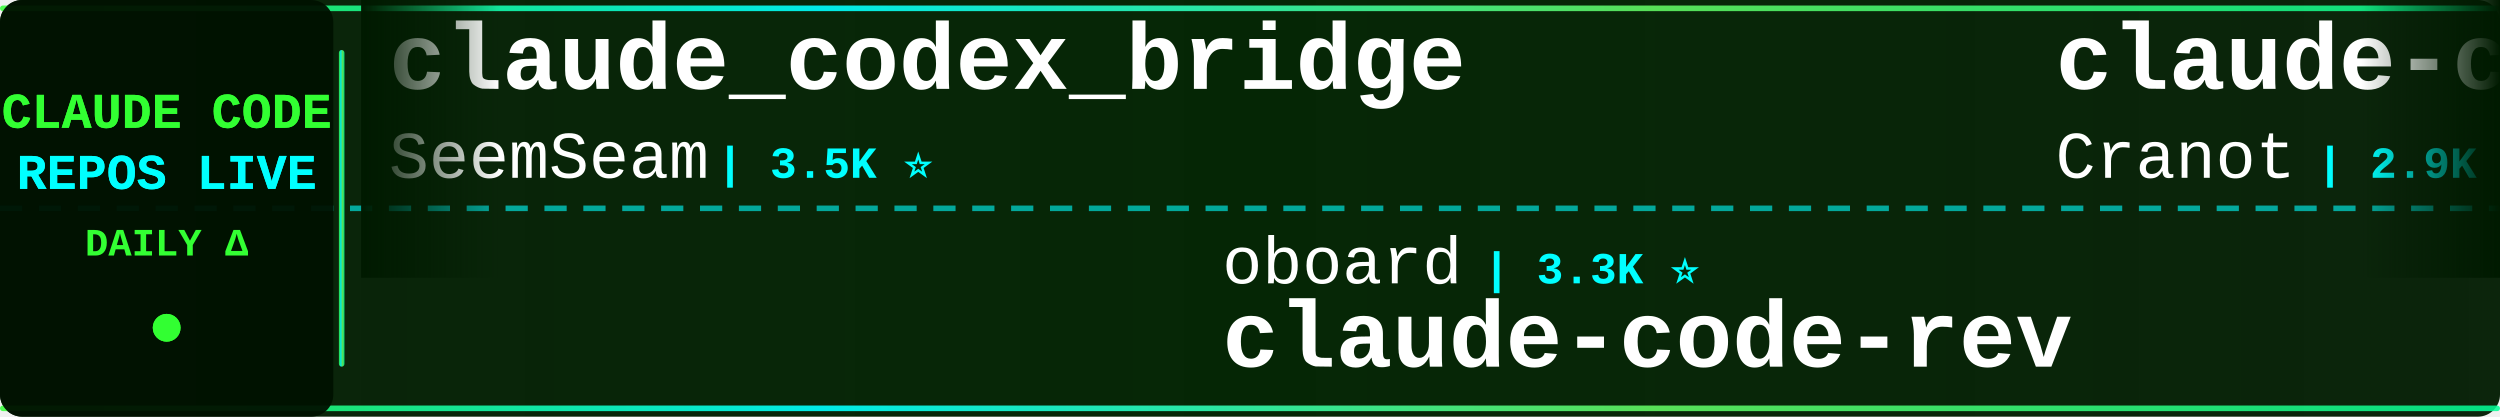
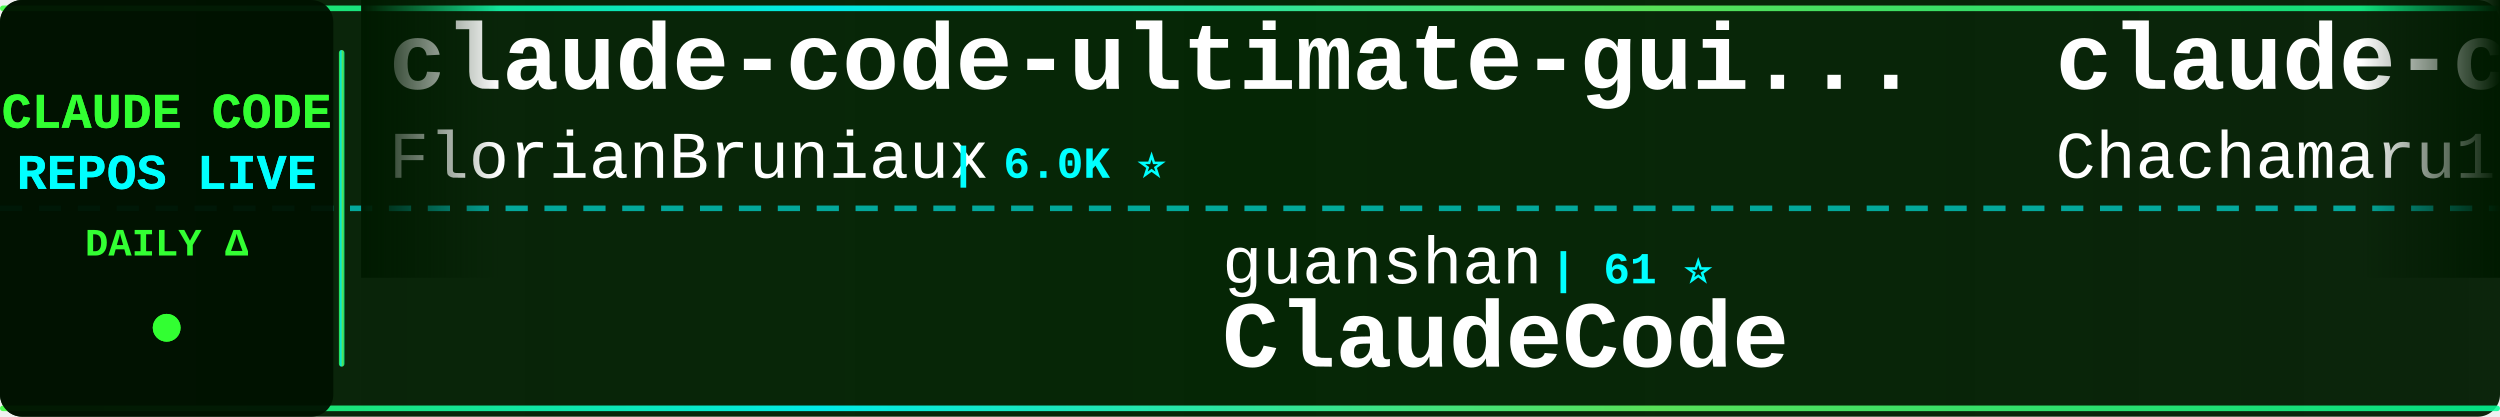
<svg xmlns="http://www.w3.org/2000/svg" width="900" height="150">
  <defs>
    <linearGradient id="tickerBg" x1="0%" y1="0%" x2="100%" y2="0%">
      <stop offset="0%" style="stop-color:#001a00;stop-opacity:0.95" />
      <stop offset="50%" style="stop-color:#002200;stop-opacity:0.98" />
      <stop offset="100%" style="stop-color:#001a00;stop-opacity:0.95" />
    </linearGradient>
    <linearGradient id="borderGrad" x1="0%" y1="0%" x2="100%" y2="0%">
      <stop offset="0%" style="stop-color:#33ff33;stop-opacity:0.85">
        <animate attributeName="stop-opacity" values="0.85;1;0.85" dur="2s" repeatCount="indefinite" />
      </stop>
      <stop offset="33%" style="stop-color:#00ffff;stop-opacity:0.9">
        <animate attributeName="stop-opacity" values="0.9;1;0.9" dur="2.2s" repeatCount="indefinite" />
      </stop>
      <stop offset="66%" style="stop-color:#66ff66;stop-opacity:0.85">
        <animate attributeName="stop-opacity" values="0.85;1;0.85" dur="1.8s" repeatCount="indefinite" />
      </stop>
      <stop offset="100%" style="stop-color:#00ff99;stop-opacity:0.85">
        <animate attributeName="stop-opacity" values="0.85;1;0.85" dur="2s" repeatCount="indefinite" />
      </stop>
    </linearGradient>
    <filter id="textGlow">
      <feGaussianBlur stdDeviation="0.1" result="coloredBlur" />
      <feMerge>
        <feMergeNode in="coloredBlur" />
        <feMergeNode in="SourceGraphic" />
      </feMerge>
    </filter>
    <filter id="metricGlow">
      <feGaussianBlur stdDeviation="0.2" result="coloredBlur" />
      <feMerge>
        <feMergeNode in="coloredBlur" />
        <feMergeNode in="SourceGraphic" />
      </feMerge>
    </filter>
    <linearGradient id="leftFade" x1="0%" y1="0%" x2="100%" y2="0%">
      <stop offset="0%" style="stop-color:#001a00;stop-opacity:1" />
      <stop offset="100%" style="stop-color:#001a00;stop-opacity:0" />
    </linearGradient>
    <linearGradient id="rightFade" x1="0%" y1="0%" x2="100%" y2="0%">
      <stop offset="0%" style="stop-color:#001a00;stop-opacity:0" />
      <stop offset="100%" style="stop-color:#001a00;stop-opacity:1" />
    </linearGradient>
  </defs>
  <rect width="900" height="150" fill="url(#tickerBg)" rx="8" />
  <rect x="0" y="2" width="900" height="2" fill="url(#borderGrad)" rx="1" />
  <rect x="0" y="146" width="900" height="2" fill="url(#borderGrad)" rx="1" />
  <line x1="0" y1="75" x2="900" y2="75" stroke="#00ffff" stroke-width="2" stroke-dasharray="8 6" opacity="0.6" />
  <rect x="0" y="0" width="120" height="150" fill="#001100" opacity="0.95" rx="8" />
  <text x="60" y="46" font-family="'Courier New', monospace" font-size="18" font-weight="bold" fill="#33ff33" text-anchor="middle" filter="url(#textGlow)">
    CLAUDE CODE
  </text>
  <text x="60" y="68" font-family="'Courier New', monospace" font-size="18" font-weight="bold" fill="#00ffff" text-anchor="middle" filter="url(#textGlow)">
    REPOS LIVE
  </text>
  <text x="60" y="92" font-family="'Courier New', monospace" font-size="14" font-weight="bold" fill="#33ff33" text-anchor="middle">
    DAILY Δ
  </text>
  <circle cx="60" cy="118" r="5" fill="#33ff33" filter="url(#metricGlow)">
    <animate attributeName="r" values="4;6;4" dur="1.5s" repeatCount="indefinite" />
    <animate attributeName="opacity" values="0.6;1;0.6" dur="1.5s" repeatCount="indefinite" />
  </circle>
  <rect x="122" y="18" width="2" height="114" fill="url(#borderGrad)" rx="1" />
  <clipPath id="tickerClip">
    <rect x="130" y="0" width="770" height="150" />
  </clipPath>
  <g clip-path="url(#tickerClip)">
    <g id="tickerItems">
      <animateTransform attributeName="transform" attributeType="XML" type="translate" from="0 0" to="-3000 0" dur="54s" repeatCount="indefinite" />
      <g transform="translate(0, 0)">
-         <text x="140" y="32" font-family="'Courier New', monospace" font-size="34" font-weight="bold" fill="#ffffff">claude_codex_bridge</text>
-         <text x="140" y="64" font-family="'Courier New', monospace" font-size="24" font-weight="normal" fill="#ffffff" opacity="1.0">SeemSeam</text>
-         <text x="258" y="64" font-family="'Courier New', monospace" font-size="16" font-weight="bold" fill="#00ffff"> | 3.5K ⭐</text>
+         <text x="140" y="32" font-family="'Courier New', monospace" font-size="34" font-weight="bold" fill="#ffffff">claude-code-ultimate-gui...</text>
+         <text x="140" y="64" font-family="'Courier New', monospace" font-size="24" font-weight="normal" fill="#ffffff" opacity="1.0">FlorianBruniaux</text>
+         <text x="342" y="64" font-family="'Courier New', monospace" font-size="16" font-weight="bold" fill="#00ffff"> | 6.0K ⭐</text>
      </g>
      <g transform="translate(300, 0)">
-         <text x="140" y="102" font-family="'Courier New', monospace" font-size="24" font-weight="normal" fill="#ffffff" opacity="1.0">oboard</text>
-         <text x="234" y="102" font-family="'Courier New', monospace" font-size="16" font-weight="bold" fill="#00ffff"> | 3.3K ⭐</text>
-         <text x="140" y="132" font-family="'Courier New', monospace" font-size="34" font-weight="bold" fill="#ffffff">claude-code-rev</text>
+         <text x="140" y="102" font-family="'Courier New', monospace" font-size="24" font-weight="normal" fill="#ffffff" opacity="1.0">guanshan</text>
+         <text x="258" y="102" font-family="'Courier New', monospace" font-size="16" font-weight="bold" fill="#00ffff"> | 61 ⭐</text>
+         <text x="140" y="132" font-family="'Courier New', monospace" font-size="34" font-weight="bold" fill="#ffffff">ClaudeCode</text>
      </g>
      <g transform="translate(600, 0)">
-         <text x="140" y="32" font-family="'Courier New', monospace" font-size="34" font-weight="bold" fill="#ffffff">claude-code-guide</text>
-         <text x="140" y="64" font-family="'Courier New', monospace" font-size="24" font-weight="normal" fill="#ffffff" opacity="1.0">Cranot</text>
-         <text x="234" y="64" font-family="'Courier New', monospace" font-size="16" font-weight="bold" fill="#00ffff"> | 2.9K ⭐</text>
+         <text x="140" y="32" font-family="'Courier New', monospace" font-size="34" font-weight="bold" fill="#ffffff">claude-code-harness</text>
+         <text x="140" y="64" font-family="'Courier New', monospace" font-size="24" font-weight="normal" fill="#ffffff" opacity="1.0">Chachamaru127</text>
+         <text x="318" y="64" font-family="'Courier New', monospace" font-size="16" font-weight="bold" fill="#00ffff"> | 3.1K ⭐</text>
      </g>
      <g transform="translate(900, 0)">
-         <text x="140" y="102" font-family="'Courier New', monospace" font-size="24" font-weight="normal" fill="#ffffff" opacity="1.0">fuergaosi233</text>
-         <text x="306" y="102" font-family="'Courier New', monospace" font-size="16" font-weight="bold" fill="#00ffff"> | 2.8K ⭐</text>
-         <text x="140" y="132" font-family="'Courier New', monospace" font-size="34" font-weight="bold" fill="#ffffff">claude-code-proxy</text>
+         <text x="140" y="102" font-family="'Courier New', monospace" font-size="24" font-weight="normal" fill="#ffffff" opacity="1.0">huangserva</text>
+         <text x="282" y="102" font-family="'Courier New', monospace" font-size="16" font-weight="bold" fill="#00ffff"> | 628 ⭐</text>
+         <text x="140" y="132" font-family="'Courier New', monospace" font-size="34" font-weight="bold" fill="#ffffff">claude-code-cli</text>
      </g>
      <g transform="translate(1200, 0)">
-         <text x="140" y="32" font-family="'Courier New', monospace" font-size="34" font-weight="bold" fill="#ffffff">my-claude-code-setup</text>
-         <text x="140" y="64" font-family="'Courier New', monospace" font-size="24" font-weight="normal" fill="#ffffff" opacity="1.0">centminmod</text>
-         <text x="282" y="64" font-family="'Courier New', monospace" font-size="16" font-weight="bold" fill="#00ffff"> | 2.6K ⭐</text>
+         <text x="140" y="32" font-family="'Courier New', monospace" font-size="34" font-weight="bold" fill="#ffffff">claude-code-proxy</text>
+         <text x="140" y="64" font-family="'Courier New', monospace" font-size="24" font-weight="normal" fill="#ffffff" opacity="1.0">fuergaosi233</text>
+         <text x="306" y="64" font-family="'Courier New', monospace" font-size="16" font-weight="bold" fill="#00ffff"> | 2.8K ⭐</text>
      </g>
      <g transform="translate(1500, 0)">
-         <text x="140" y="102" font-family="'Courier New', monospace" font-size="24" font-weight="normal" fill="#ffffff" opacity="1.0">FlorianBruniaux</text>
-         <text x="342" y="102" font-family="'Courier New', monospace" font-size="16" font-weight="bold" fill="#00ffff"> | 6.0K ⭐ +1</text>
-         <text x="140" y="132" font-family="'Courier New', monospace" font-size="34" font-weight="bold" fill="#ffffff">claude-code-ultimate-gui...</text>
+         <text x="140" y="102" font-family="'Courier New', monospace" font-size="24" font-weight="normal" fill="#ffffff" opacity="1.0">SeemSeam</text>
+         <text x="258" y="102" font-family="'Courier New', monospace" font-size="16" font-weight="bold" fill="#00ffff"> | 3.5K ⭐</text>
+         <text x="140" y="132" font-family="'Courier New', monospace" font-size="34" font-weight="bold" fill="#ffffff">claude_codex_bridge</text>
      </g>
      <g transform="translate(1800, 0)">
-         <text x="140" y="32" font-family="'Courier New', monospace" font-size="34" font-weight="bold" fill="#ffffff">claude-code-video-toolki...</text>
-         <text x="140" y="64" font-family="'Courier New', monospace" font-size="24" font-weight="normal" fill="#ffffff" opacity="1.0">digitalsamba</text>
-         <text x="306" y="64" font-family="'Courier New', monospace" font-size="16" font-weight="bold" fill="#00ffff"> | 2.1K ⭐ +1</text>
+         <text x="140" y="32" font-family="'Courier New', monospace" font-size="34" font-weight="bold" fill="#ffffff">claude-code-action</text>
+         <text x="140" y="64" font-family="'Courier New', monospace" font-size="24" font-weight="normal" fill="#ffffff" opacity="1.0">anthropics</text>
+         <text x="282" y="64" font-family="'Courier New', monospace" font-size="16" font-weight="bold" fill="#00ffff"> | 8.9K ⭐ +2</text>
      </g>
      <g transform="translate(2100, 0)">
-         <text x="140" y="102" font-family="'Courier New', monospace" font-size="24" font-weight="normal" fill="#ffffff" opacity="1.0">Chachamaru127</text>
-         <text x="318" y="102" font-family="'Courier New', monospace" font-size="16" font-weight="bold" fill="#00ffff"> | 3.1K ⭐</text>
-         <text x="140" y="132" font-family="'Courier New', monospace" font-size="34" font-weight="bold" fill="#ffffff">claude-code-harness</text>
+         <text x="140" y="102" font-family="'Courier New', monospace" font-size="24" font-weight="normal" fill="#ffffff" opacity="1.0">diet103</text>
+         <text x="246" y="102" font-family="'Courier New', monospace" font-size="16" font-weight="bold" fill="#00ffff"> | 10.0K ⭐</text>
+         <text x="140" y="132" font-family="'Courier New', monospace" font-size="34" font-weight="bold" fill="#ffffff">claude-code-infrastructu...</text>
      </g>
      <g transform="translate(2400, 0)">
-         <text x="140" y="32" font-family="'Courier New', monospace" font-size="34" font-weight="bold" fill="#ffffff">Claude-Code-Game-Studios</text>
-         <text x="140" y="64" font-family="'Courier New', monospace" font-size="24" font-weight="normal" fill="#ffffff" opacity="1.0">Donchitos</text>
-         <text x="270" y="64" font-family="'Courier New', monospace" font-size="16" font-weight="bold" fill="#00ffff"> | 25.0K ⭐ +1</text>
+         <text x="140" y="32" font-family="'Courier New', monospace" font-size="34" font-weight="bold" fill="#ffffff">learn-claude-code</text>
+         <text x="140" y="64" font-family="'Courier New', monospace" font-size="24" font-weight="normal" fill="#ffffff" opacity="1.0">shareAI-lab</text>
+         <text x="294" y="64" font-family="'Courier New', monospace" font-size="16" font-weight="bold" fill="#00ffff"> | 76.6K ⭐ +2</text>
      </g>
      <g transform="translate(2700, 0)">
-         <text x="140" y="102" font-family="'Courier New', monospace" font-size="24" font-weight="normal" fill="#ffffff" opacity="1.0">zstmfhy</text>
-         <text x="246" y="102" font-family="'Courier New', monospace" font-size="16" font-weight="bold" fill="#00ffff"> | 189 ⭐</text>
-         <text x="140" y="132" font-family="'Courier New', monospace" font-size="34" font-weight="bold" fill="#ffffff">Claude-code</text>
+         <text x="140" y="102" font-family="'Courier New', monospace" font-size="24" font-weight="normal" fill="#ffffff" opacity="1.0">pedrohcgs</text>
+         <text x="270" y="102" font-family="'Courier New', monospace" font-size="16" font-weight="bold" fill="#00ffff"> | 1.6K ⭐</text>
+         <text x="140" y="132" font-family="'Courier New', monospace" font-size="34" font-weight="bold" fill="#ffffff">claude-code-my-workflow</text>
      </g>
      <g transform="translate(3000, 0)">
-         <text x="140" y="32" font-family="'Courier New', monospace" font-size="34" font-weight="bold" fill="#ffffff">claude_codex_bridge</text>
-         <text x="140" y="64" font-family="'Courier New', monospace" font-size="24" font-weight="normal" fill="#ffffff" opacity="1.0">SeemSeam</text>
-         <text x="258" y="64" font-family="'Courier New', monospace" font-size="16" font-weight="bold" fill="#00ffff"> | 3.5K ⭐</text>
+         <text x="140" y="32" font-family="'Courier New', monospace" font-size="34" font-weight="bold" fill="#ffffff">claude-code-ultimate-gui...</text>
+         <text x="140" y="64" font-family="'Courier New', monospace" font-size="24" font-weight="normal" fill="#ffffff" opacity="1.0">FlorianBruniaux</text>
+         <text x="342" y="64" font-family="'Courier New', monospace" font-size="16" font-weight="bold" fill="#00ffff"> | 6.0K ⭐</text>
      </g>
      <g transform="translate(3300, 0)">
-         <text x="140" y="102" font-family="'Courier New', monospace" font-size="24" font-weight="normal" fill="#ffffff" opacity="1.0">oboard</text>
-         <text x="234" y="102" font-family="'Courier New', monospace" font-size="16" font-weight="bold" fill="#00ffff"> | 3.3K ⭐</text>
-         <text x="140" y="132" font-family="'Courier New', monospace" font-size="34" font-weight="bold" fill="#ffffff">claude-code-rev</text>
+         <text x="140" y="102" font-family="'Courier New', monospace" font-size="24" font-weight="normal" fill="#ffffff" opacity="1.0">guanshan</text>
+         <text x="258" y="102" font-family="'Courier New', monospace" font-size="16" font-weight="bold" fill="#00ffff"> | 61 ⭐</text>
+         <text x="140" y="132" font-family="'Courier New', monospace" font-size="34" font-weight="bold" fill="#ffffff">ClaudeCode</text>
      </g>
      <g transform="translate(3600, 0)">
-         <text x="140" y="32" font-family="'Courier New', monospace" font-size="34" font-weight="bold" fill="#ffffff">claude-code-guide</text>
-         <text x="140" y="64" font-family="'Courier New', monospace" font-size="24" font-weight="normal" fill="#ffffff" opacity="1.0">Cranot</text>
-         <text x="234" y="64" font-family="'Courier New', monospace" font-size="16" font-weight="bold" fill="#00ffff"> | 2.9K ⭐</text>
+         <text x="140" y="32" font-family="'Courier New', monospace" font-size="34" font-weight="bold" fill="#ffffff">claude-code-harness</text>
+         <text x="140" y="64" font-family="'Courier New', monospace" font-size="24" font-weight="normal" fill="#ffffff" opacity="1.0">Chachamaru127</text>
+         <text x="318" y="64" font-family="'Courier New', monospace" font-size="16" font-weight="bold" fill="#00ffff"> | 3.1K ⭐</text>
      </g>
      <g transform="translate(3900, 0)">
-         <text x="140" y="102" font-family="'Courier New', monospace" font-size="24" font-weight="normal" fill="#ffffff" opacity="1.0">fuergaosi233</text>
-         <text x="306" y="102" font-family="'Courier New', monospace" font-size="16" font-weight="bold" fill="#00ffff"> | 2.8K ⭐</text>
-         <text x="140" y="132" font-family="'Courier New', monospace" font-size="34" font-weight="bold" fill="#ffffff">claude-code-proxy</text>
+         <text x="140" y="102" font-family="'Courier New', monospace" font-size="24" font-weight="normal" fill="#ffffff" opacity="1.0">huangserva</text>
+         <text x="282" y="102" font-family="'Courier New', monospace" font-size="16" font-weight="bold" fill="#00ffff"> | 628 ⭐</text>
+         <text x="140" y="132" font-family="'Courier New', monospace" font-size="34" font-weight="bold" fill="#ffffff">claude-code-cli</text>
      </g>
    </g>
  </g>
  <rect x="130" y="0" width="50" height="100" fill="url(#leftFade)" />
  <rect x="850" y="0" width="50" height="100" fill="url(#rightFade)" />
</svg>
